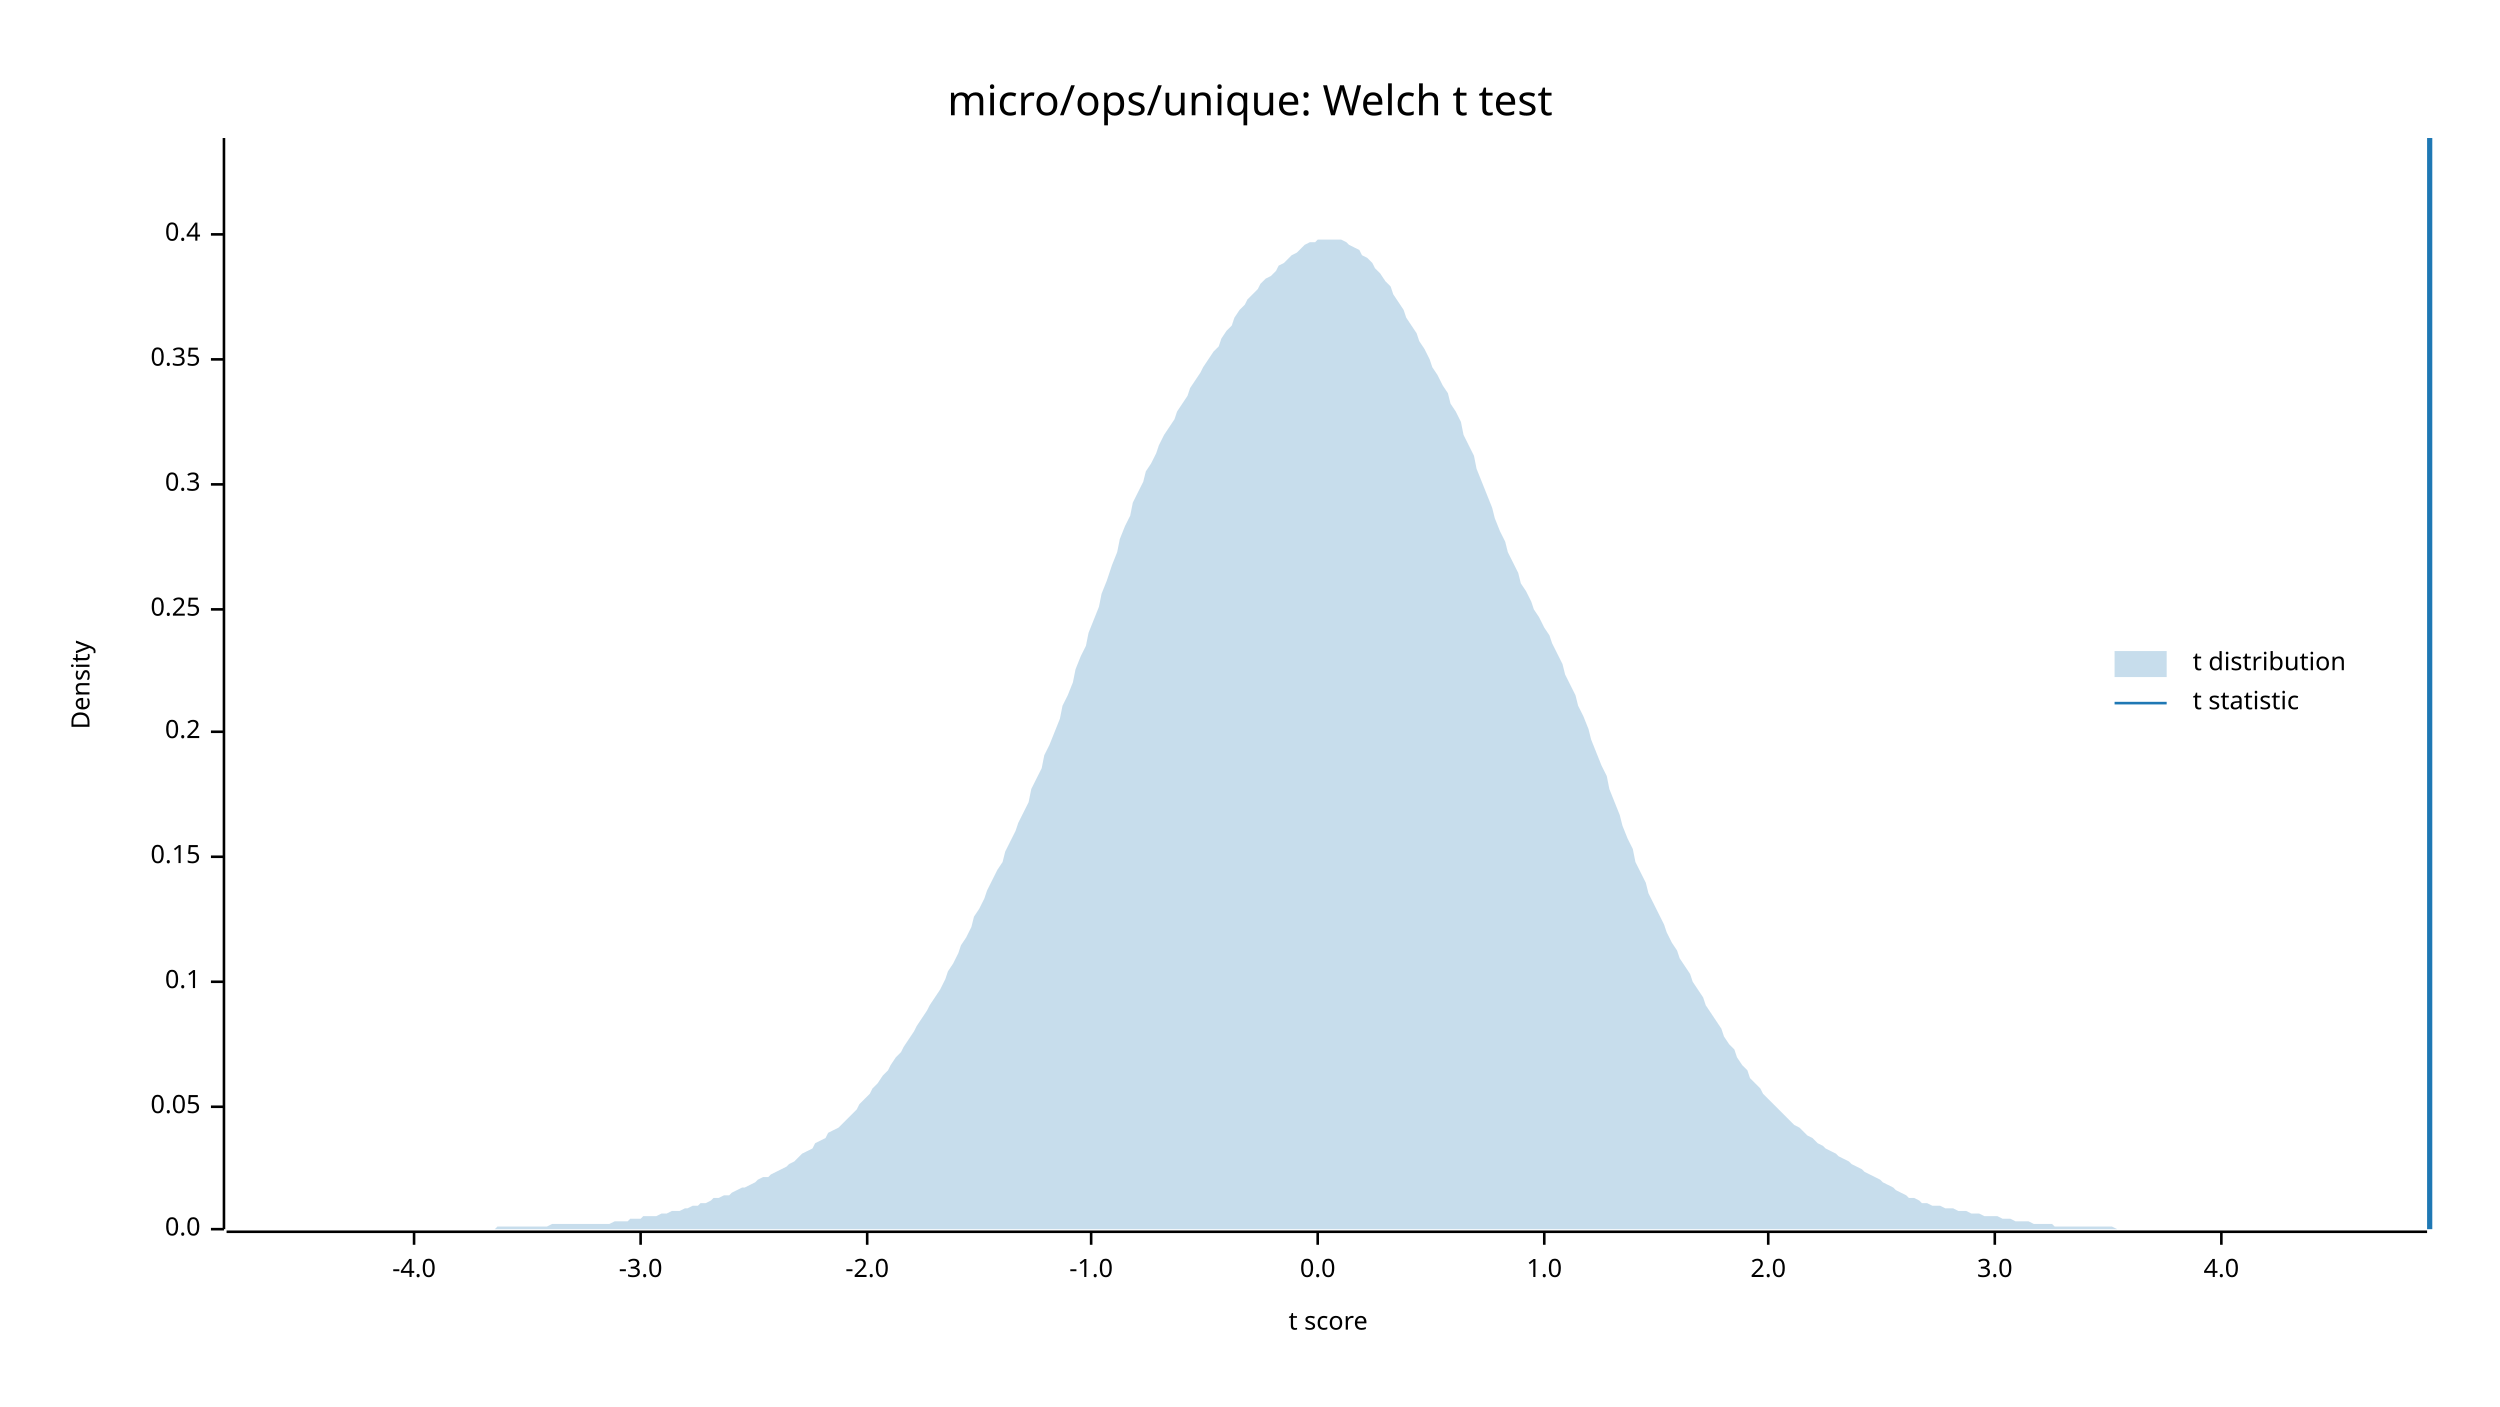
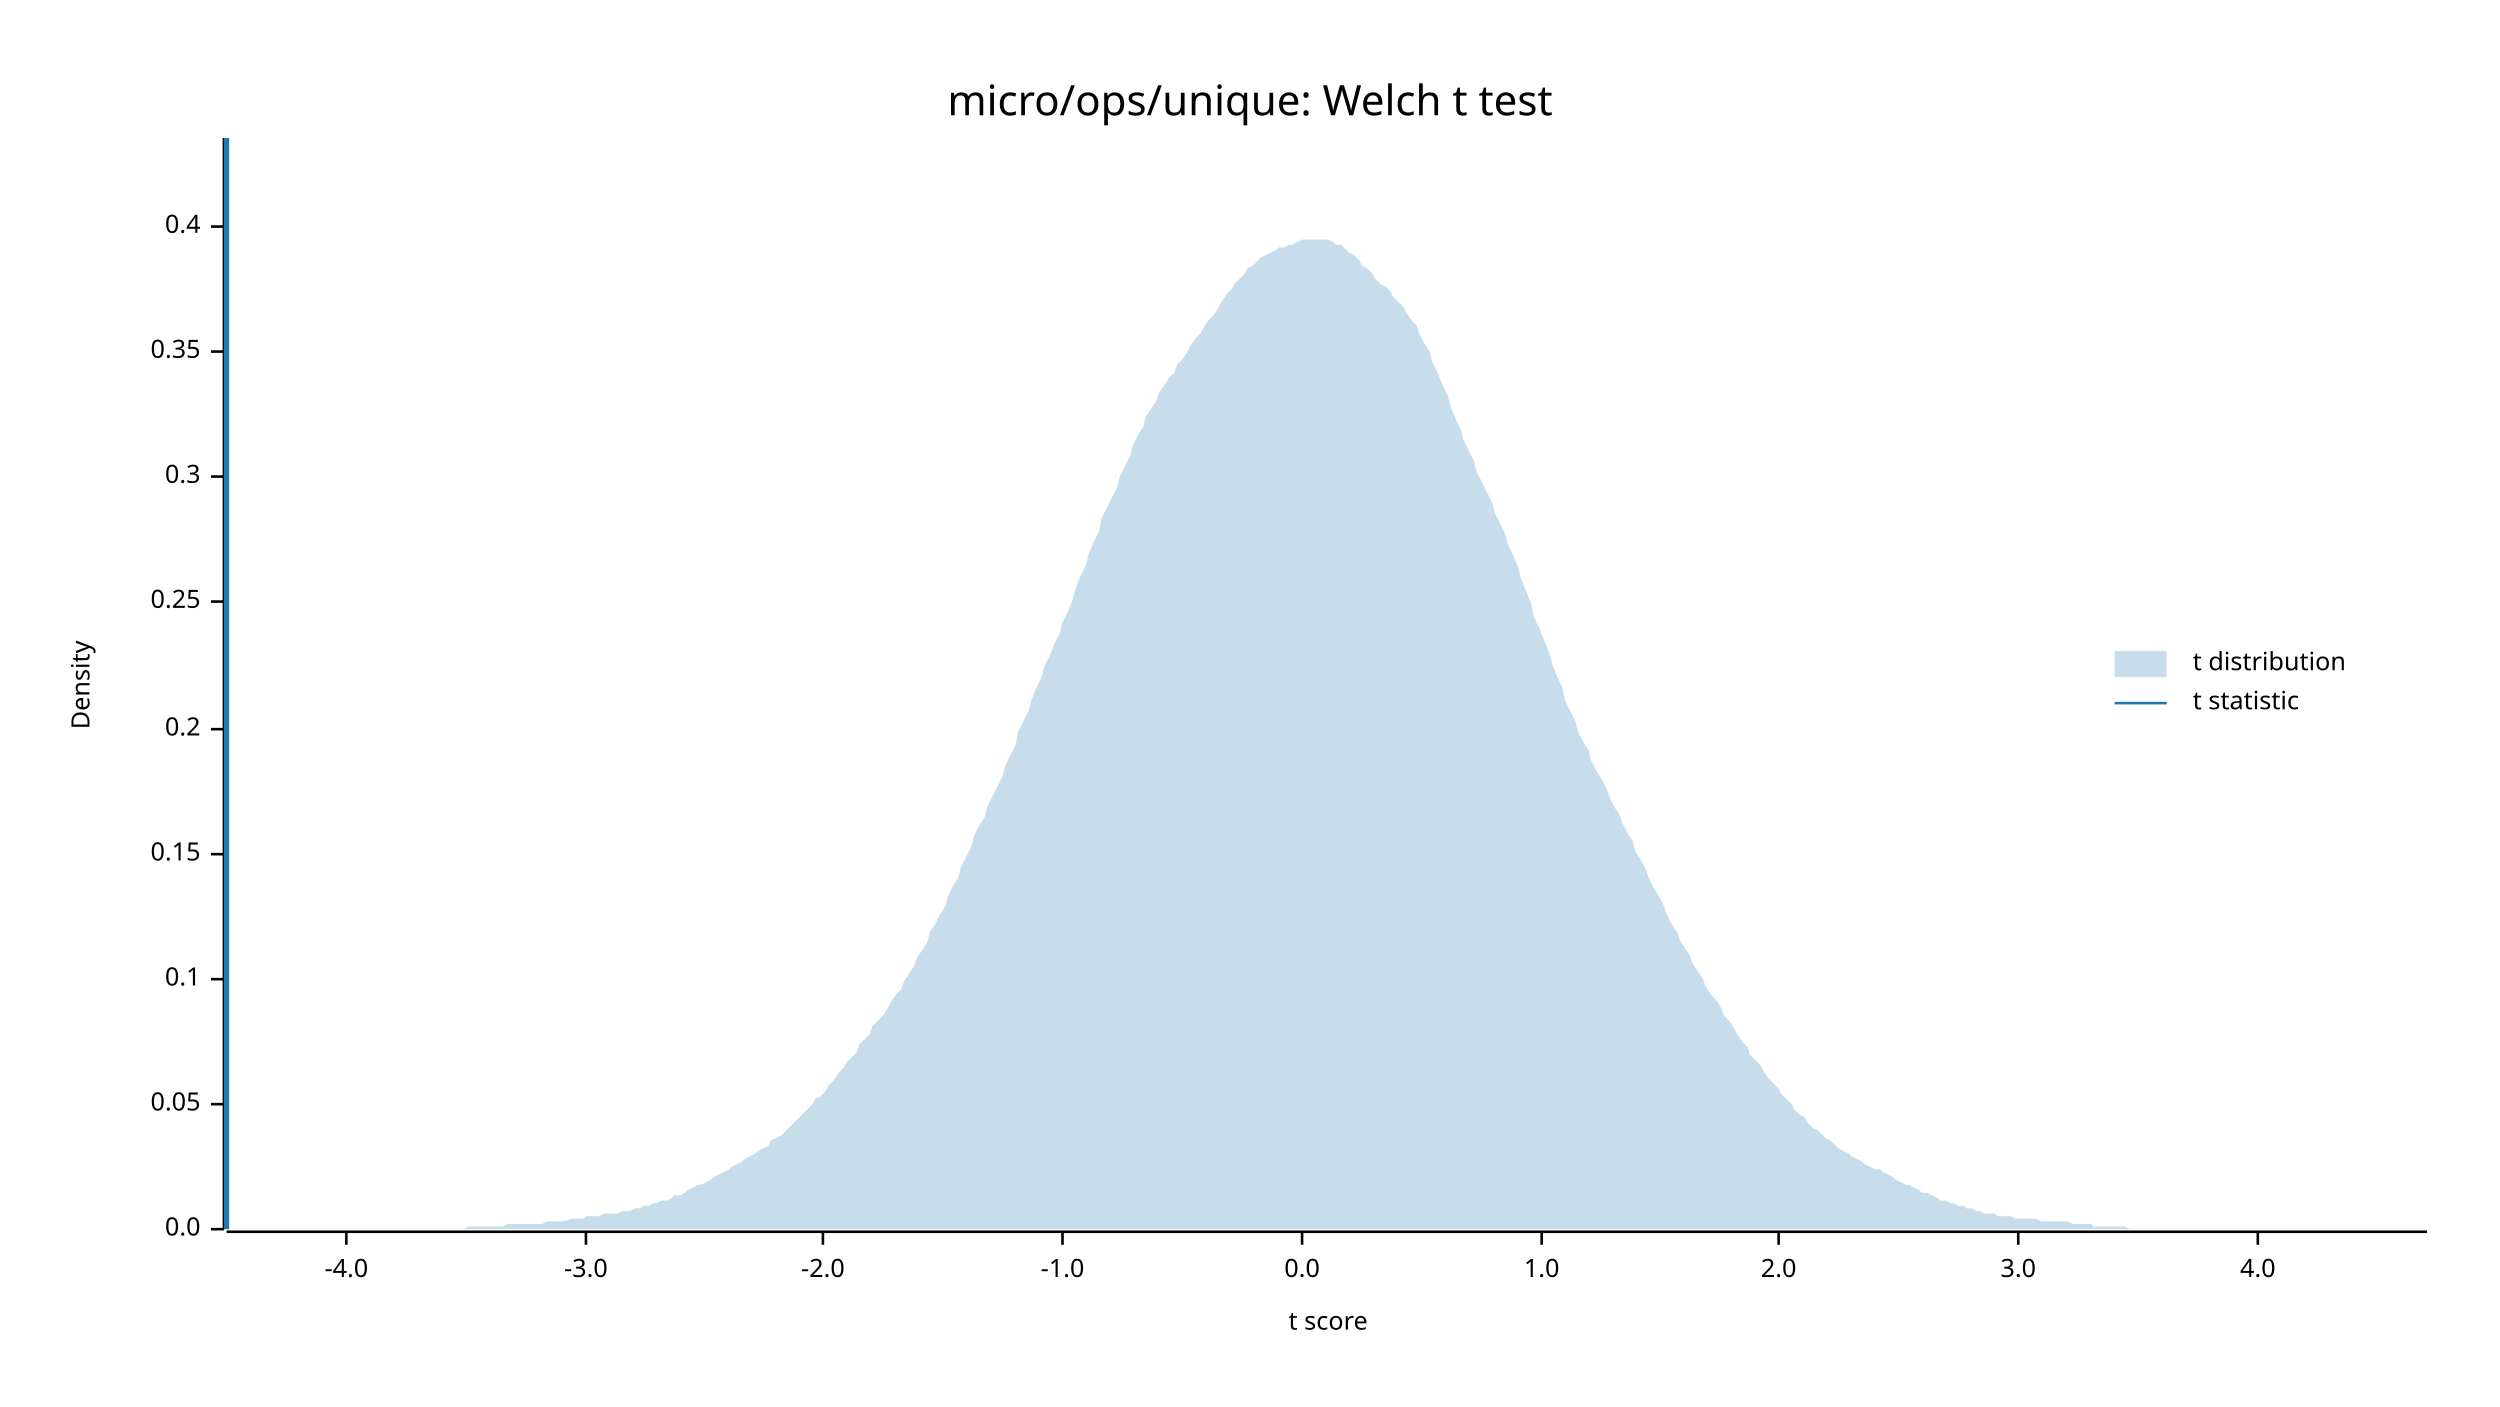
<svg xmlns="http://www.w3.org/2000/svg" width="960" height="540" viewBox="0 0 960 540">
  <text x="480" y="32" dy="0.76em" text-anchor="middle" font-family="sans-serif" font-size="16.129" opacity="1" fill="#000000">
micro/ops/unique: Welch t test
</text>
  <text x="27" y="263" dy="0.76em" text-anchor="middle" font-family="sans-serif" font-size="9.677" opacity="1" fill="#000000" transform="rotate(270, 27, 263)">
Density
</text>
  <text x="510" y="513" dy="-0.5ex" text-anchor="middle" font-family="sans-serif" font-size="9.677" opacity="1" fill="#000000">
t score
</text>
  <polyline fill="none" opacity="1" stroke="#000000" stroke-width="1" points="86,53 86,472 " />
  <text x="77" y="472" dy="0.5ex" text-anchor="end" font-family="sans-serif" font-size="9.677" opacity="1" fill="#000000">
0.0
</text>
  <polyline fill="none" opacity="1" stroke="#000000" stroke-width="1" points="81,472 86,472 " />
-   <text x="77" y="425" dy="0.5ex" text-anchor="end" font-family="sans-serif" font-size="9.677" opacity="1" fill="#000000">
+   <text x="77" y="424" dy="0.5ex" text-anchor="end" font-family="sans-serif" font-size="9.677" opacity="1" fill="#000000">
0.05
</text>
-   <polyline fill="none" opacity="1" stroke="#000000" stroke-width="1" points="81,425 86,425 " />
-   <text x="77" y="377" dy="0.5ex" text-anchor="end" font-family="sans-serif" font-size="9.677" opacity="1" fill="#000000">
+   <polyline fill="none" opacity="1" stroke="#000000" stroke-width="1" points="81,424 86,424 " />
+   <text x="77" y="376" dy="0.5ex" text-anchor="end" font-family="sans-serif" font-size="9.677" opacity="1" fill="#000000">
0.1
</text>
-   <polyline fill="none" opacity="1" stroke="#000000" stroke-width="1" points="81,377 86,377 " />
-   <text x="77" y="329" dy="0.5ex" text-anchor="end" font-family="sans-serif" font-size="9.677" opacity="1" fill="#000000">
+   <polyline fill="none" opacity="1" stroke="#000000" stroke-width="1" points="81,376 86,376 " />
+   <text x="77" y="328" dy="0.5ex" text-anchor="end" font-family="sans-serif" font-size="9.677" opacity="1" fill="#000000">
0.15
</text>
-   <polyline fill="none" opacity="1" stroke="#000000" stroke-width="1" points="81,329 86,329 " />
-   <text x="77" y="281" dy="0.5ex" text-anchor="end" font-family="sans-serif" font-size="9.677" opacity="1" fill="#000000">
+   <polyline fill="none" opacity="1" stroke="#000000" stroke-width="1" points="81,328 86,328 " />
+   <text x="77" y="280" dy="0.5ex" text-anchor="end" font-family="sans-serif" font-size="9.677" opacity="1" fill="#000000">
0.2
</text>
-   <polyline fill="none" opacity="1" stroke="#000000" stroke-width="1" points="81,281 86,281 " />
-   <text x="77" y="234" dy="0.5ex" text-anchor="end" font-family="sans-serif" font-size="9.677" opacity="1" fill="#000000">
+   <polyline fill="none" opacity="1" stroke="#000000" stroke-width="1" points="81,280 86,280 " />
+   <text x="77" y="231" dy="0.5ex" text-anchor="end" font-family="sans-serif" font-size="9.677" opacity="1" fill="#000000">
0.25
</text>
-   <polyline fill="none" opacity="1" stroke="#000000" stroke-width="1" points="81,234 86,234 " />
-   <text x="77" y="186" dy="0.5ex" text-anchor="end" font-family="sans-serif" font-size="9.677" opacity="1" fill="#000000">
+   <polyline fill="none" opacity="1" stroke="#000000" stroke-width="1" points="81,231 86,231 " />
+   <text x="77" y="183" dy="0.5ex" text-anchor="end" font-family="sans-serif" font-size="9.677" opacity="1" fill="#000000">
0.3
</text>
-   <polyline fill="none" opacity="1" stroke="#000000" stroke-width="1" points="81,186 86,186 " />
-   <text x="77" y="138" dy="0.5ex" text-anchor="end" font-family="sans-serif" font-size="9.677" opacity="1" fill="#000000">
+   <polyline fill="none" opacity="1" stroke="#000000" stroke-width="1" points="81,183 86,183 " />
+   <text x="77" y="135" dy="0.5ex" text-anchor="end" font-family="sans-serif" font-size="9.677" opacity="1" fill="#000000">
0.35
</text>
-   <polyline fill="none" opacity="1" stroke="#000000" stroke-width="1" points="81,138 86,138 " />
-   <text x="77" y="90" dy="0.5ex" text-anchor="end" font-family="sans-serif" font-size="9.677" opacity="1" fill="#000000">
+   <polyline fill="none" opacity="1" stroke="#000000" stroke-width="1" points="81,135 86,135 " />
+   <text x="77" y="87" dy="0.5ex" text-anchor="end" font-family="sans-serif" font-size="9.677" opacity="1" fill="#000000">
0.4
</text>
-   <polyline fill="none" opacity="1" stroke="#000000" stroke-width="1" points="81,90 86,90 " />
+   <polyline fill="none" opacity="1" stroke="#000000" stroke-width="1" points="81,87 86,87 " />
  <polyline fill="none" opacity="1" stroke="#000000" stroke-width="1" points="87,473 932,473 " />
-   <text x="159" y="483" dy="0.76em" text-anchor="middle" font-family="sans-serif" font-size="9.677" opacity="1" fill="#000000">
+   <text x="133" y="483" dy="0.76em" text-anchor="middle" font-family="sans-serif" font-size="9.677" opacity="1" fill="#000000">
-4.0
</text>
-   <polyline fill="none" opacity="1" stroke="#000000" stroke-width="1" points="159,473 159,478 " />
-   <text x="246" y="483" dy="0.76em" text-anchor="middle" font-family="sans-serif" font-size="9.677" opacity="1" fill="#000000">
+   <polyline fill="none" opacity="1" stroke="#000000" stroke-width="1" points="133,473 133,478 " />
+   <text x="225" y="483" dy="0.76em" text-anchor="middle" font-family="sans-serif" font-size="9.677" opacity="1" fill="#000000">
-3.0
</text>
-   <polyline fill="none" opacity="1" stroke="#000000" stroke-width="1" points="246,473 246,478 " />
-   <text x="333" y="483" dy="0.76em" text-anchor="middle" font-family="sans-serif" font-size="9.677" opacity="1" fill="#000000">
+   <polyline fill="none" opacity="1" stroke="#000000" stroke-width="1" points="225,473 225,478 " />
+   <text x="316" y="483" dy="0.76em" text-anchor="middle" font-family="sans-serif" font-size="9.677" opacity="1" fill="#000000">
-2.0
</text>
-   <polyline fill="none" opacity="1" stroke="#000000" stroke-width="1" points="333,473 333,478 " />
-   <text x="419" y="483" dy="0.76em" text-anchor="middle" font-family="sans-serif" font-size="9.677" opacity="1" fill="#000000">
+   <polyline fill="none" opacity="1" stroke="#000000" stroke-width="1" points="316,473 316,478 " />
+   <text x="408" y="483" dy="0.76em" text-anchor="middle" font-family="sans-serif" font-size="9.677" opacity="1" fill="#000000">
-1.0
</text>
-   <polyline fill="none" opacity="1" stroke="#000000" stroke-width="1" points="419,473 419,478 " />
-   <text x="506" y="483" dy="0.76em" text-anchor="middle" font-family="sans-serif" font-size="9.677" opacity="1" fill="#000000">
+   <polyline fill="none" opacity="1" stroke="#000000" stroke-width="1" points="408,473 408,478 " />
+   <text x="500" y="483" dy="0.76em" text-anchor="middle" font-family="sans-serif" font-size="9.677" opacity="1" fill="#000000">
0.0
</text>
-   <polyline fill="none" opacity="1" stroke="#000000" stroke-width="1" points="506,473 506,478 " />
-   <text x="593" y="483" dy="0.76em" text-anchor="middle" font-family="sans-serif" font-size="9.677" opacity="1" fill="#000000">
+   <polyline fill="none" opacity="1" stroke="#000000" stroke-width="1" points="500,473 500,478 " />
+   <text x="592" y="483" dy="0.76em" text-anchor="middle" font-family="sans-serif" font-size="9.677" opacity="1" fill="#000000">
1.0
</text>
-   <polyline fill="none" opacity="1" stroke="#000000" stroke-width="1" points="593,473 593,478 " />
-   <text x="679" y="483" dy="0.76em" text-anchor="middle" font-family="sans-serif" font-size="9.677" opacity="1" fill="#000000">
+   <polyline fill="none" opacity="1" stroke="#000000" stroke-width="1" points="592,473 592,478 " />
+   <text x="683" y="483" dy="0.76em" text-anchor="middle" font-family="sans-serif" font-size="9.677" opacity="1" fill="#000000">
2.0
</text>
-   <polyline fill="none" opacity="1" stroke="#000000" stroke-width="1" points="679,473 679,478 " />
-   <text x="766" y="483" dy="0.76em" text-anchor="middle" font-family="sans-serif" font-size="9.677" opacity="1" fill="#000000">
+   <polyline fill="none" opacity="1" stroke="#000000" stroke-width="1" points="683,473 683,478 " />
+   <text x="775" y="483" dy="0.76em" text-anchor="middle" font-family="sans-serif" font-size="9.677" opacity="1" fill="#000000">
3.0
</text>
-   <polyline fill="none" opacity="1" stroke="#000000" stroke-width="1" points="766,473 766,478 " />
-   <text x="853" y="483" dy="0.76em" text-anchor="middle" font-family="sans-serif" font-size="9.677" opacity="1" fill="#000000">
+   <polyline fill="none" opacity="1" stroke="#000000" stroke-width="1" points="775,473 775,478 " />
+   <text x="867" y="483" dy="0.76em" text-anchor="middle" font-family="sans-serif" font-size="9.677" opacity="1" fill="#000000">
4.0
</text>
-   <polyline fill="none" opacity="1" stroke="#000000" stroke-width="1" points="853,473 853,478 " />
-   <polygon opacity="0.25" fill="#1F78B4" points="87,472 88,472 90,472 92,472 93,472 95,472 97,472 98,472 100,472 102,472 103,472 105,472 107,472 109,472 110,472 112,472 114,472 115,472 117,472 119,472 120,472 122,472 124,472 125,472 127,472 129,472 131,472 132,472 134,472 136,472 137,472 139,472 141,472 142,472 144,472 146,472 147,472 149,472 151,472 153,472 154,472 156,472 158,472 159,472 161,472 163,472 164,472 166,472 168,472 169,472 171,472 173,472 175,472 176,472 178,472 180,472 181,472 183,472 185,472 186,472 188,472 190,472 191,471 193,471 195,471 197,471 198,471 200,471 202,471 203,471 205,471 207,471 208,471 210,471 212,470 214,470 215,470 217,470 219,470 220,470 222,470 224,470 225,470 227,470 229,470 230,470 232,470 234,470 236,469 237,469 239,469 241,469 242,468 244,468 246,468 247,467 249,467 251,467 252,467 254,466 256,466 258,465 259,465 261,465 263,464 264,464 266,463 268,463 269,462 271,462 273,461 274,460 276,460 278,459 280,459 281,458 283,457 285,456 286,456 288,455 290,454 291,453 293,452 295,452 296,451 298,450 300,449 302,448 303,447 305,446 307,444 308,443 310,442 312,441 313,439 315,438 317,437 318,435 320,434 322,433 324,431 325,430 327,428 329,426 330,424 332,422 334,420 335,418 337,416 339,413 341,411 342,409 344,406 346,404 347,402 349,399 351,396 352,394 354,391 356,388 357,386 359,383 361,380 363,376 364,373 366,370 368,366 369,363 371,360 373,356 374,352 376,349 378,345 379,342 381,338 383,334 385,331 386,327 388,323 390,319 391,316 393,312 395,308 396,303 398,299 400,295 401,290 403,286 405,281 407,276 408,271 410,267 412,262 413,257 415,252 417,248 418,243 420,238 422,233 423,228 425,223 427,217 429,212 430,207 432,202 434,198 435,193 437,189 439,185 440,181 442,178 444,174 445,171 447,167 449,164 451,161 452,158 454,155 456,152 457,149 459,146 461,143 462,141 464,138 466,135 468,133 469,130 471,127 473,125 474,122 476,119 478,117 479,115 481,113 483,111 484,109 486,107 488,106 490,104 491,102 493,101 495,99 496,98 498,97 500,95 501,94 503,93 505,93 506,92 508,92 510,92 512,92 513,92 515,92 517,93 518,94 520,95 522,96 523,98 525,99 527,101 528,103 530,105 532,108 534,110 535,113 537,116 539,119 540,122 542,125 544,128 545,131 547,134 549,138 550,141 552,144 554,148 556,151 557,155 559,158 561,162 562,167 564,171 566,175 567,180 569,185 571,190 573,195 574,199 576,204 578,208 579,212 581,216 583,220 584,224 586,227 588,231 589,234 591,237 593,241 595,244 596,247 598,251 600,255 601,259 603,263 605,267 606,271 608,275 610,280 611,284 613,289 615,294 617,298 618,303 620,308 622,313 623,317 625,322 627,326 628,331 630,335 632,339 633,343 635,347 637,351 639,355 640,358 642,362 644,365 645,368 647,371 649,374 650,377 652,380 654,383 655,386 657,389 659,392 661,395 662,398 664,401 666,403 667,406 669,409 671,411 672,414 674,416 676,418 677,420 679,422 681,424 683,426 684,427 686,429 688,431 689,432 691,433 693,435 694,436 696,437 698,439 700,440 701,441 703,442 705,443 706,444 708,445 710,446 711,447 713,448 715,449 716,450 718,451 720,452 722,453 723,454 725,455 727,456 728,457 730,458 732,459 733,460 735,460 737,461 738,462 740,462 742,463 744,463 745,463 747,464 749,464 750,464 752,465 754,465 755,465 757,466 759,466 760,466 762,467 764,467 766,467 767,467 769,468 771,468 772,468 774,469 776,469 777,469 779,469 781,470 782,470 784,470 786,470 788,470 789,471 791,471 793,471 794,471 796,471 798,471 799,471 801,471 803,471 804,471 806,471 808,471 810,471 811,471 813,472 815,472 816,472 818,472 820,472 821,472 823,472 825,472 827,472 828,472 830,472 832,472 833,472 835,472 837,472 838,472 840,472 842,472 843,472 845,472 847,472 849,472 850,472 852,472 854,472 855,472 857,472 859,472 860,472 862,472 864,472 865,472 867,472 869,472 871,472 872,472 874,472 876,472 877,472 879,472 881,472 882,472 884,472 886,472 887,472 889,472 891,472 893,472 894,472 896,472 898,472 899,472 901,472 903,472 904,472 906,472 908,472 909,472 911,472 913,472 915,472 916,472 918,472 920,472 921,472 923,472 925,472 926,472 928,472 930,472 932,472 932,472 87,472 " />
-   <polyline fill="none" opacity="1" stroke="#1F78B4" stroke-width="2" points="933,472 933,53 " />
+   <polyline fill="none" opacity="1" stroke="#000000" stroke-width="1" points="867,473 867,478 " />
+   <polygon opacity="0.25" fill="#1F78B4" points="87,472 88,472 90,472 92,472 93,472 95,472 97,472 98,472 100,472 102,472 103,472 105,472 107,472 109,472 110,472 112,472 114,472 115,472 117,472 119,472 120,472 122,472 124,472 125,472 127,472 129,472 131,472 132,472 134,472 136,472 137,472 139,472 141,472 142,472 144,472 146,472 147,472 149,472 151,472 153,472 154,472 156,472 158,472 159,472 161,472 163,472 164,472 166,472 168,472 169,472 171,472 173,472 175,472 176,472 178,472 180,471 181,471 183,471 185,471 186,471 188,471 190,471 191,471 193,471 195,470 197,470 198,470 200,470 202,470 203,470 205,470 207,470 208,470 210,469 212,469 214,469 215,469 217,469 219,468 220,468 222,468 224,468 225,467 227,467 229,467 230,467 232,466 234,466 236,466 237,466 239,465 241,465 242,465 244,464 246,464 247,463 249,463 251,462 252,462 254,461 256,461 258,460 259,459 261,459 263,458 264,457 266,456 268,455 269,455 271,454 273,453 274,452 276,451 278,450 280,449 281,448 283,447 285,446 286,445 288,444 290,443 291,442 293,441 295,440 296,438 298,437 300,436 302,434 303,433 305,431 307,429 308,428 310,426 312,424 313,422 315,421 317,419 318,417 320,415 322,412 324,410 325,408 327,406 329,404 330,401 332,399 334,397 335,394 337,392 339,390 341,387 342,385 344,382 346,380 347,377 349,374 351,371 352,368 354,365 356,362 357,358 359,355 361,351 363,348 364,344 366,340 368,337 369,333 371,329 373,325 374,321 376,317 378,314 379,310 381,306 383,302 385,298 386,294 388,290 390,286 391,281 393,277 395,273 396,269 398,264 400,260 401,256 403,252 405,247 407,243 408,239 410,235 412,230 413,226 415,221 417,217 418,213 420,208 422,204 423,199 425,195 427,191 429,187 430,183 432,179 434,175 435,171 437,167 439,164 440,160 442,157 444,154 445,151 447,148 449,145 451,143 452,140 454,138 456,135 457,133 459,130 461,128 462,126 464,123 466,121 468,118 469,116 471,113 473,111 474,109 476,107 478,105 479,103 481,102 483,100 484,99 486,98 488,97 490,96 491,95 493,95 495,94 496,94 498,93 500,92 501,92 503,92 505,92 506,92 508,92 510,92 512,93 513,94 515,94 517,96 518,97 520,98 522,100 523,102 525,103 527,105 528,107 530,109 532,110 534,112 535,114 537,116 539,118 540,120 542,123 544,125 545,128 547,132 549,135 550,139 552,143 554,148 556,152 557,156 559,161 561,165 562,169 564,173 566,177 567,181 569,185 571,189 573,193 574,197 576,201 578,205 579,209 581,213 583,218 584,222 586,227 588,232 589,237 591,241 593,246 595,251 596,255 598,260 600,264 601,269 603,273 605,277 606,281 608,285 610,288 611,292 613,296 615,299 617,303 618,306 620,310 622,313 623,316 625,320 627,323 628,327 630,330 632,334 633,337 635,341 637,344 639,348 640,351 642,355 644,358 645,361 647,364 649,367 650,370 652,373 654,376 655,379 657,382 659,384 661,387 662,390 664,392 666,395 667,397 669,400 671,402 672,405 674,407 676,409 677,411 679,414 681,416 683,418 684,420 686,422 688,424 689,426 691,428 693,429 694,431 696,433 698,434 700,436 701,437 703,438 705,440 706,441 708,442 710,443 711,444 713,445 715,446 716,447 718,448 720,449 722,449 723,450 725,451 727,452 728,453 730,454 732,455 733,455 735,456 737,457 738,458 740,458 742,459 744,460 745,461 747,461 749,462 750,462 752,463 754,463 755,464 757,464 759,465 760,465 762,466 764,466 766,466 767,467 769,467 771,467 772,467 774,468 776,468 777,468 779,468 781,468 782,468 784,469 786,469 788,469 789,469 791,469 793,469 794,469 796,470 798,470 799,470 801,470 803,470 804,471 806,471 808,471 810,471 811,471 813,471 815,471 816,471 818,472 820,472 821,472 823,472 825,472 827,472 828,472 830,472 832,472 833,472 835,472 837,472 838,472 840,472 842,472 843,472 845,472 847,472 849,472 850,472 852,472 854,472 855,472 857,472 859,472 860,472 862,472 864,472 865,472 867,472 869,472 871,472 872,472 874,472 876,472 877,472 879,472 881,472 882,472 884,472 886,472 887,472 889,472 891,472 893,472 894,472 896,472 898,472 899,472 901,472 903,472 904,472 906,472 908,472 909,472 911,472 913,472 915,472 916,472 918,472 920,472 921,472 923,472 925,472 926,472 928,472 930,472 932,472 932,472 87,472 " />
+   <polyline fill="none" opacity="1" stroke="#1F78B4" stroke-width="2" points="87,472 87,53 " />
  <text x="842" y="250" dy="0.76em" text-anchor="start" font-family="sans-serif" font-size="9.677" opacity="1" fill="#000000">
t distribution
</text>
  <text x="842" y="265" dy="0.76em" text-anchor="start" font-family="sans-serif" font-size="9.677" opacity="1" fill="#000000">
t statistic
</text>
  <rect x="812" y="250" width="20" height="10" opacity="0.25" fill="#1F78B4" stroke="none" />
  <polyline fill="none" opacity="1" stroke="#1F78B4" stroke-width="1" points="812,270 832,270 " />
</svg>
